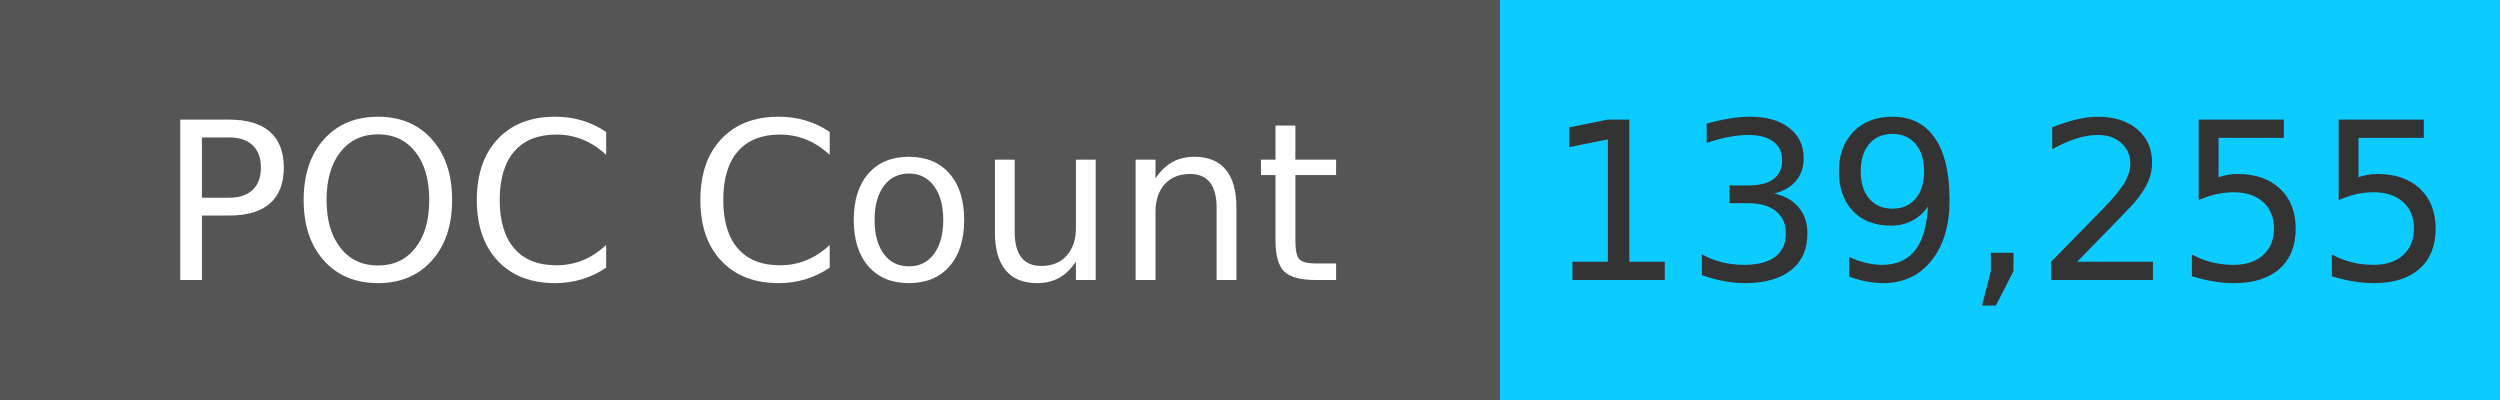
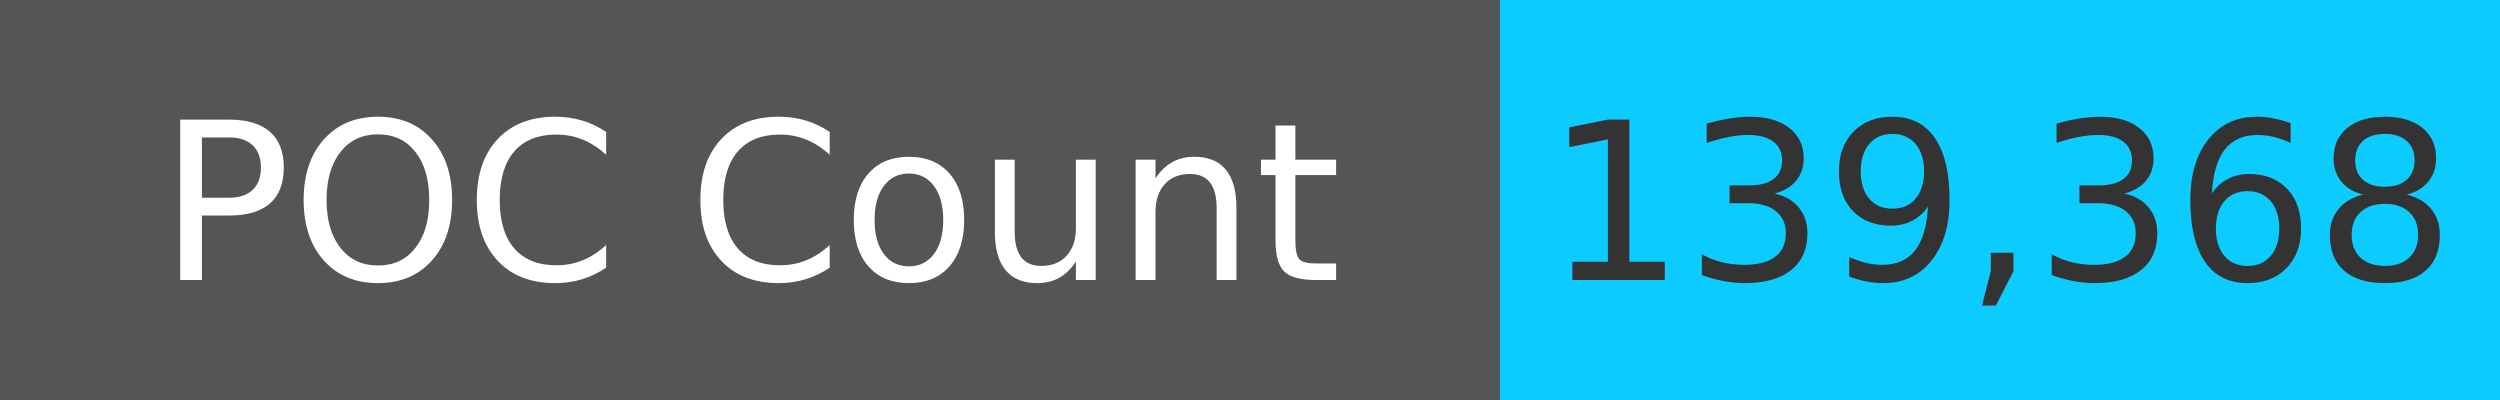
<svg xmlns="http://www.w3.org/2000/svg" width="125" height="20" role="img">
  <linearGradient id="s" x2="0" y2="100%">
    <stop offset="0" stop-color="#bbb" stop-opacity=".1" />
    <stop offset="1" stop-opacity=".1" />
  </linearGradient>
  <g>
    <rect width="75" height="20" fill="#555" />
    <rect x="75" width="267" height="20" fill="#0cccff" />
  </g>
  <g fill="#fff" text-anchor="middle" font-family="Verdana,Geneva,DejaVu Sans,sans-serif" text-rendering="geometricPrecision" font-size="110">
    <text x="375" y="140" transform="scale(.1)" fill="#fff">
            POC Count
        </text>
    <text x="1000" y="140" transform="scale(.1)" fill="#333">
-             139,255
+             139,368
        </text>
  </g>
</svg>
